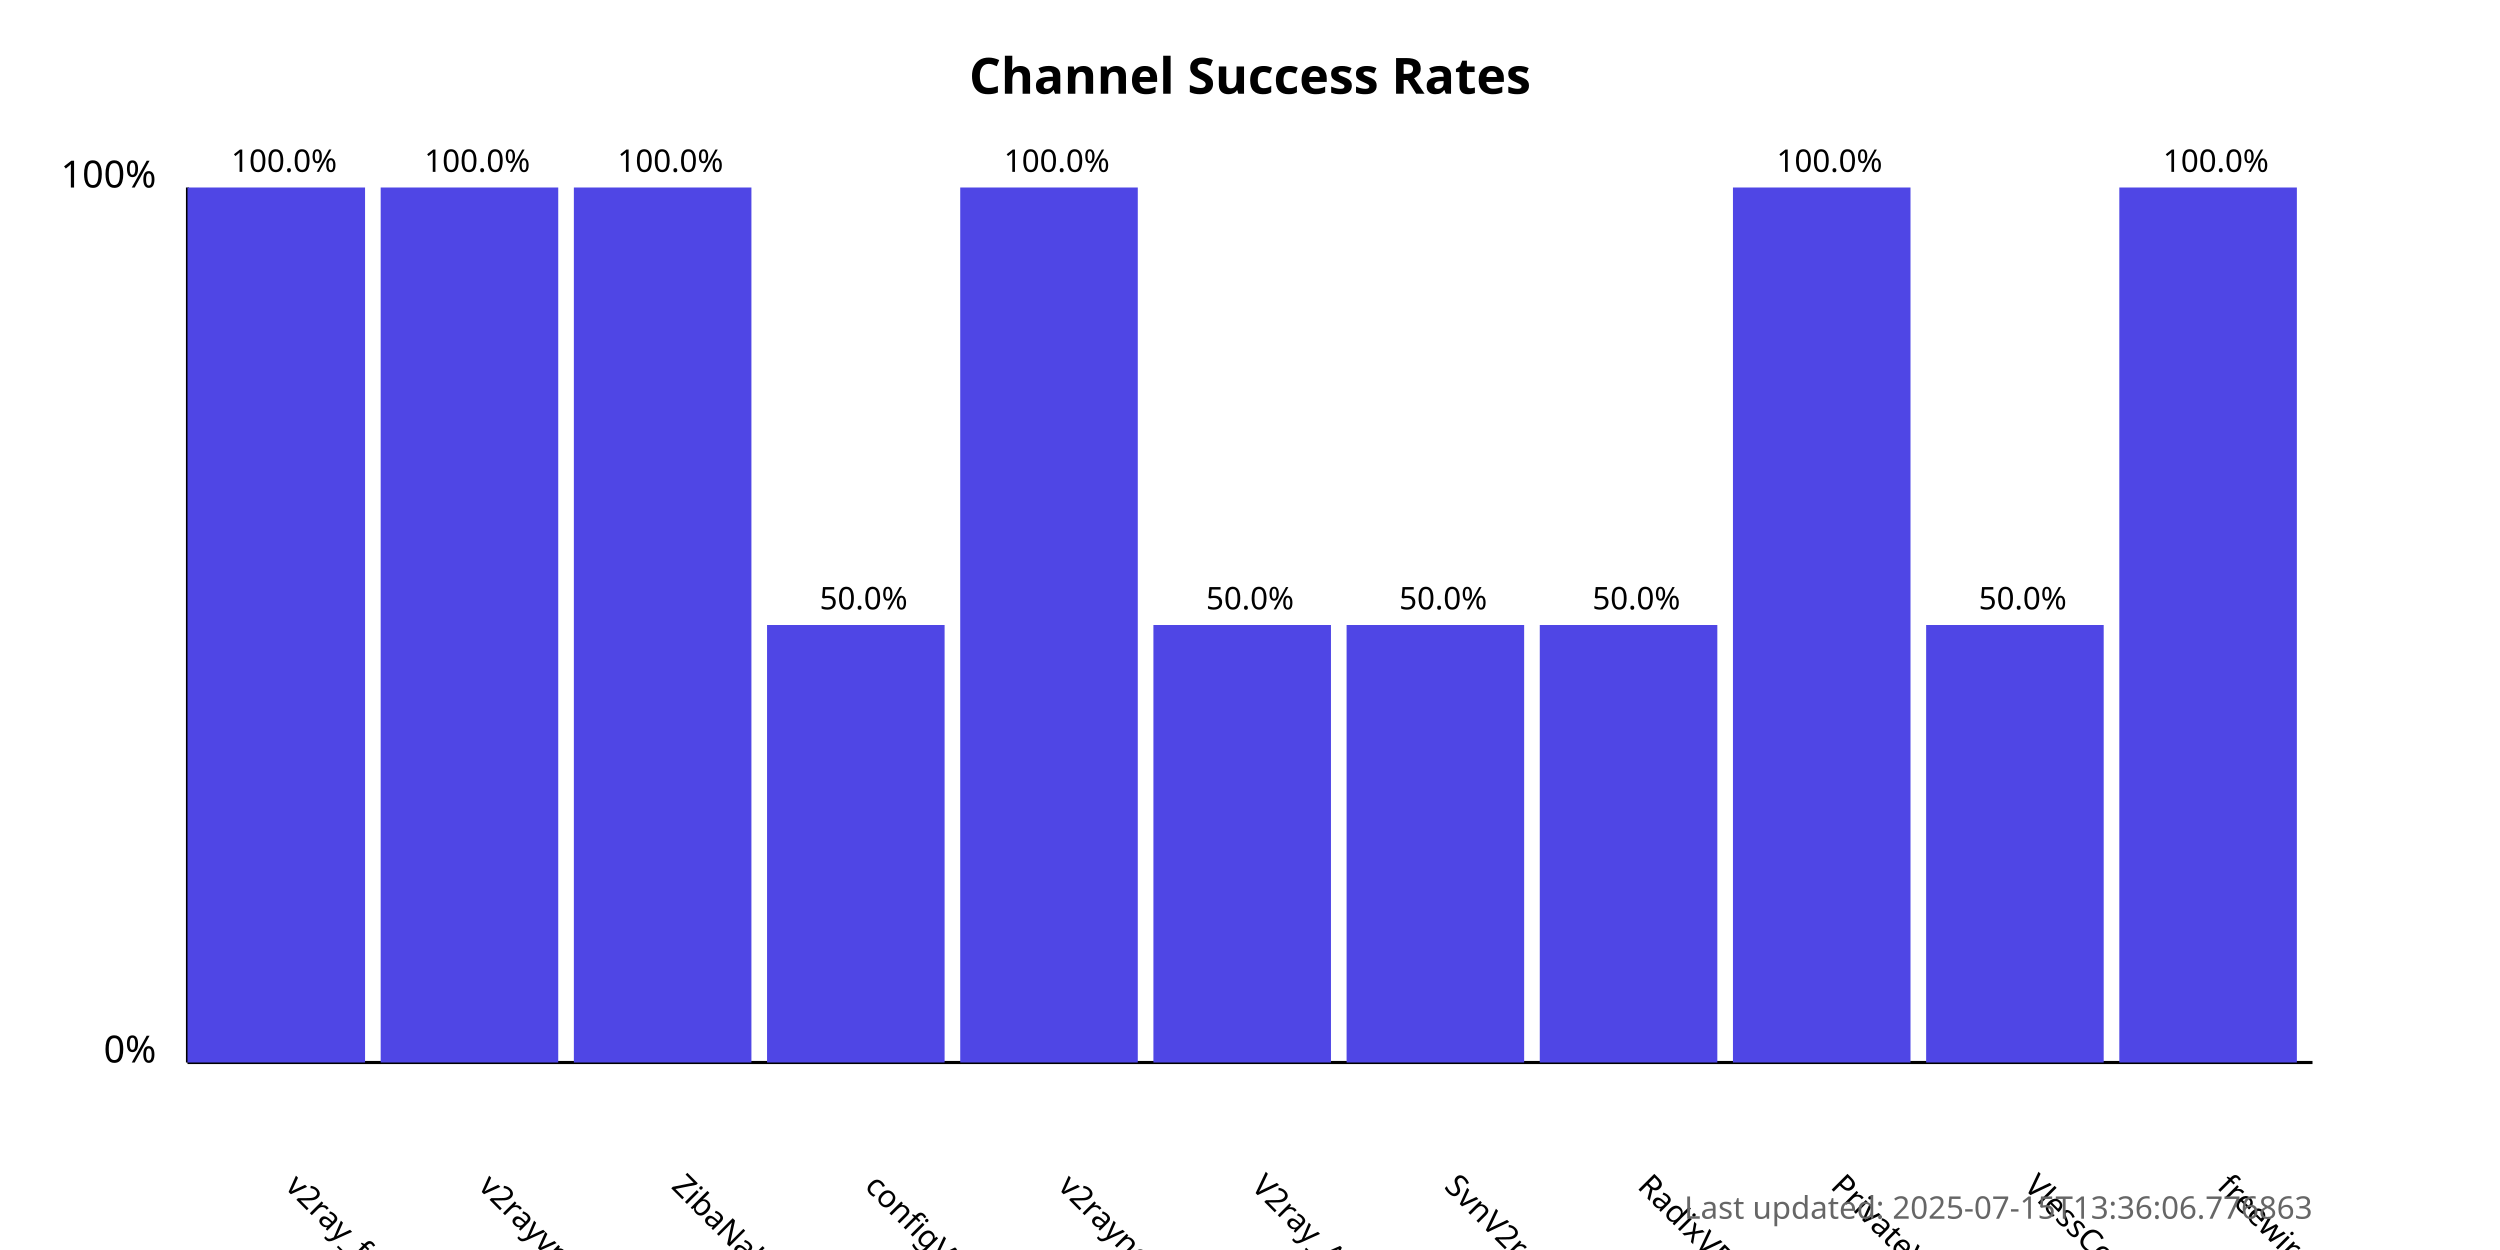
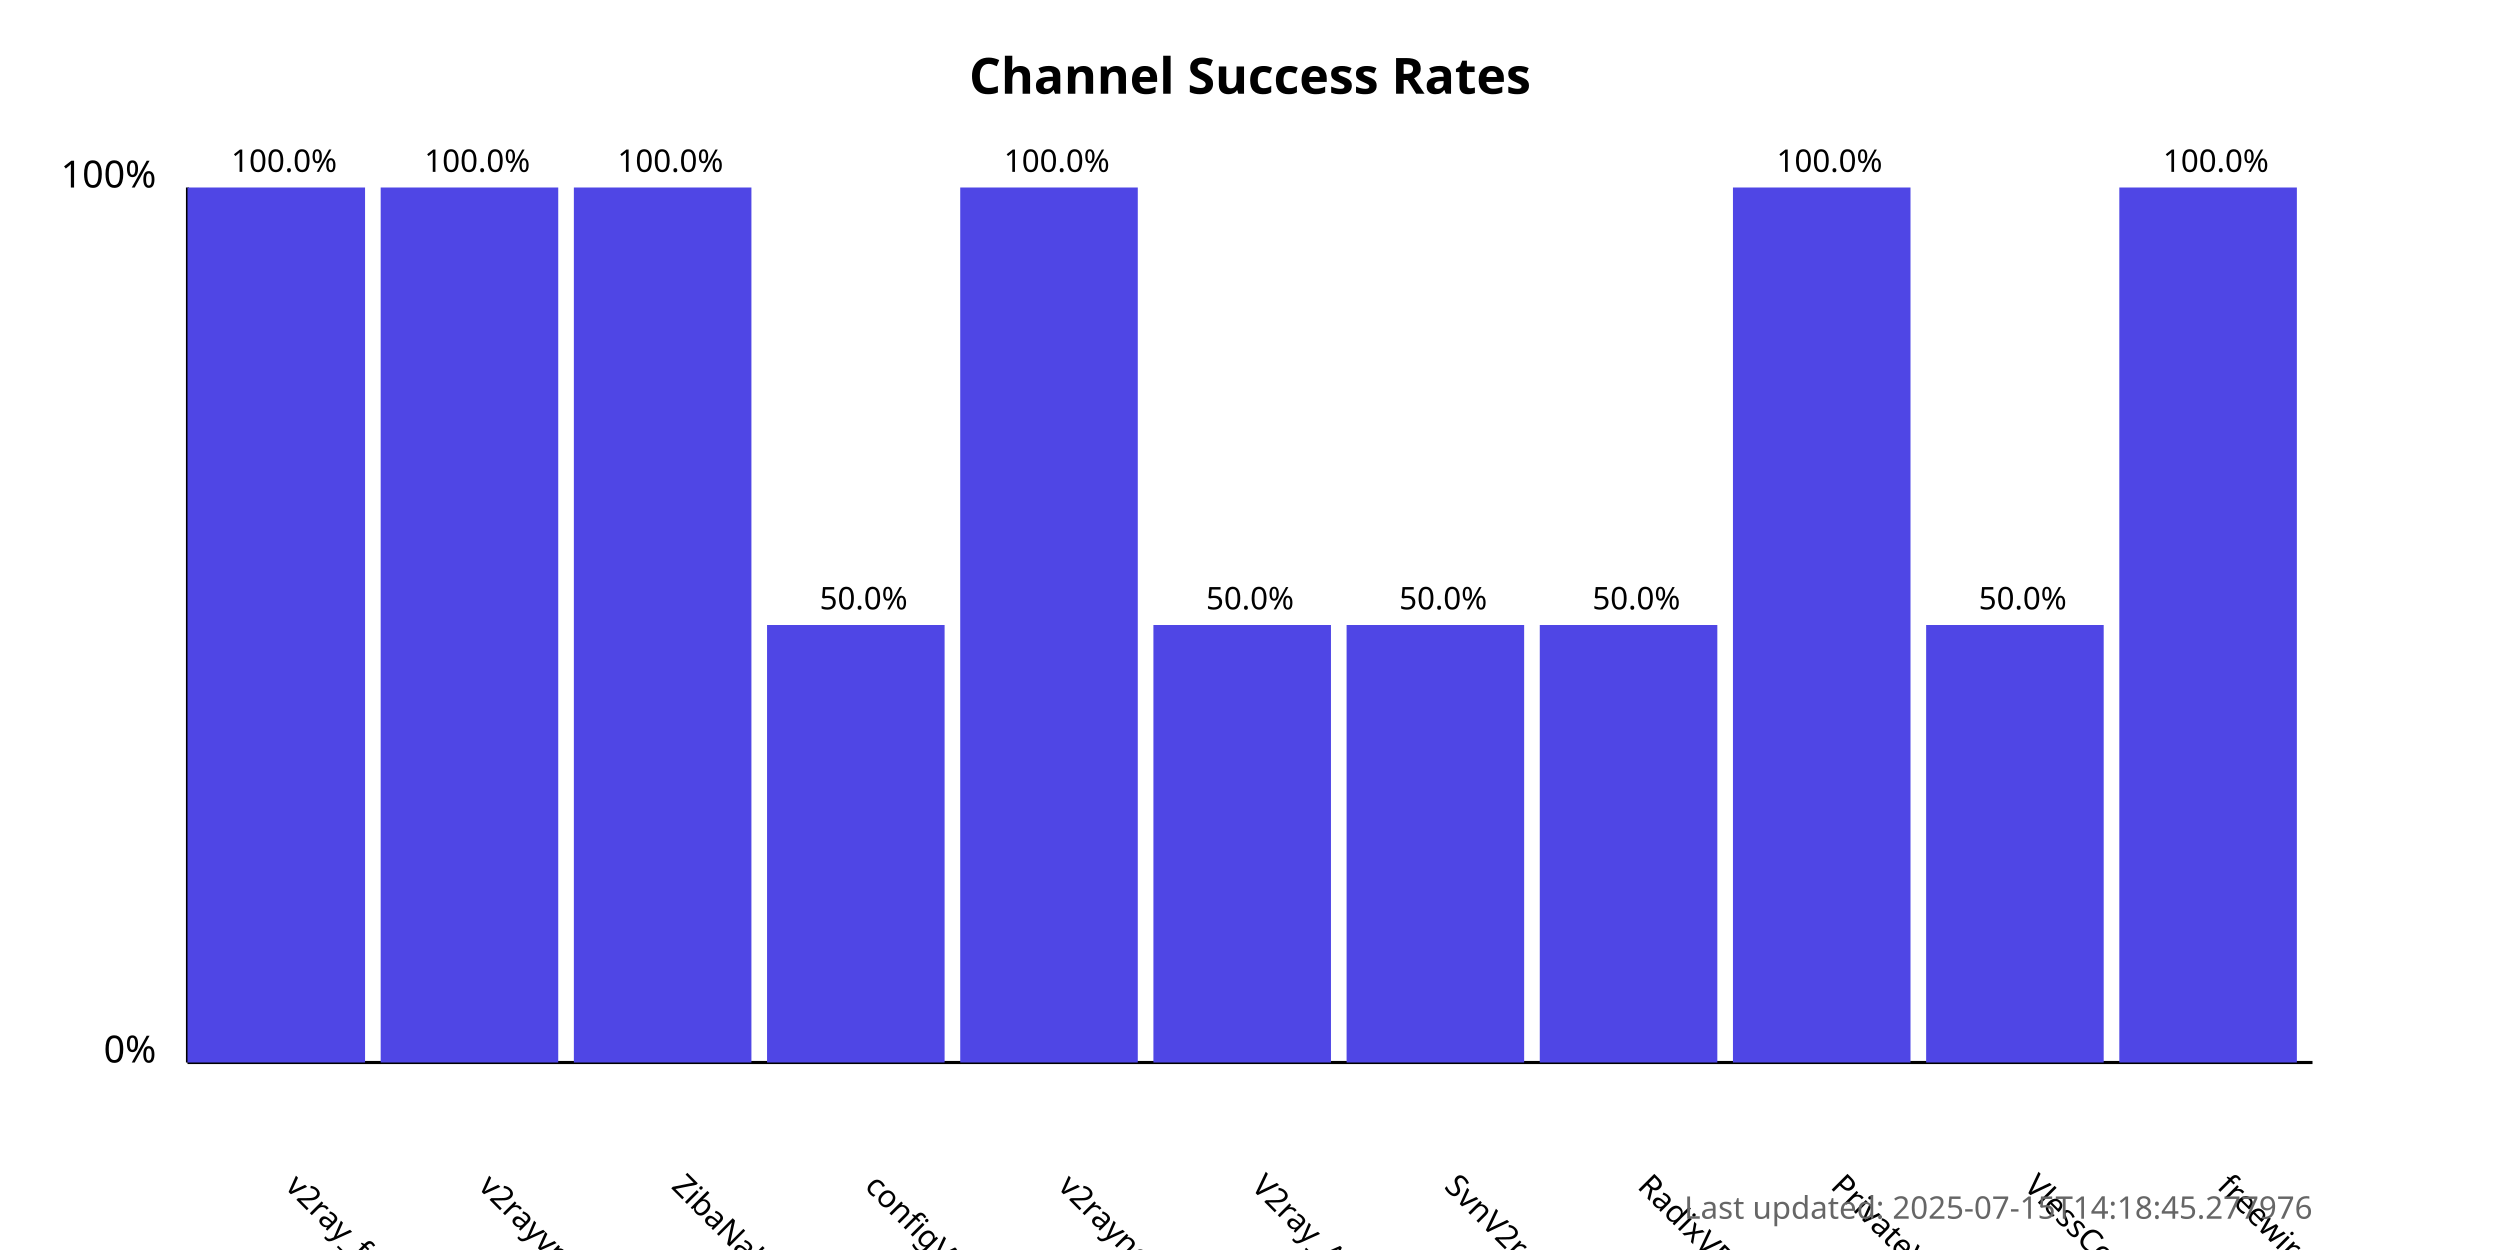
<svg xmlns="http://www.w3.org/2000/svg" width="800" height="400">
  <style>
            .chart-title { font: bold 16px sans-serif; }
            .axis-label { font: 12px sans-serif; }
            .tick-label { font: 10px sans-serif; }
            .bar { fill: #4f46e5; }
            .bar:hover { fill: #6366f1; }
            .timestamp { font: 10px sans-serif; fill: #666; }
        </style>
  <text x="400.0" y="30" text-anchor="middle" class="chart-title">
            Channel Success Rates
        </text>
  <line x1="60" y1="340" x2="60" y2="60" stroke="black" stroke-width="1" />
  <line x1="60" y1="340" x2="740" y2="340" stroke="black" stroke-width="1" />
  <text x="50" y="340" text-anchor="end" class="axis-label">0%</text>
  <text x="50" y="60" text-anchor="end" class="axis-label">100%</text>
  <g>
    <rect x="60" y="60.0" width="56.818" height="280.0" class="bar" />
    <text x="90.909" y="380" transform="rotate(45, 90.90909, 380)" text-anchor="start" class="tick-label">
                v2ray_free_conf
            </text>
    <text x="90.909" y="55.0" text-anchor="middle" class="tick-label">
                100.0%
            </text>
  </g>
  <g>
    <rect x="121.818" y="60.0" width="56.818" height="280.0" class="bar" />
    <text x="152.727" y="380" transform="rotate(45, 152.7273, 380)" text-anchor="start" class="tick-label">
                v2rayvpno
            </text>
    <text x="152.727" y="55.0" text-anchor="middle" class="tick-label">
                100.0%
            </text>
  </g>
  <g>
    <rect x="183.636" y="60.0" width="56.818" height="280.0" class="bar" />
    <text x="214.545" y="380" transform="rotate(45, 214.5455, 380)" text-anchor="start" class="tick-label">
                ZibaNabz
            </text>
    <text x="214.545" y="55.0" text-anchor="middle" class="tick-label">
                100.0%
            </text>
  </g>
  <g>
    <rect x="245.455" y="200.0" width="56.818" height="140.0" class="bar" />
    <text x="276.364" y="380" transform="rotate(45, 276.3636, 380)" text-anchor="start" class="tick-label">
                configV2rayForFree
            </text>
    <text x="276.364" y="195.0" text-anchor="middle" class="tick-label">
                50.0%
            </text>
  </g>
  <g>
    <rect x="307.273" y="60.0" width="56.818" height="280.0" class="bar" />
    <text x="338.182" y="380" transform="rotate(45, 338.1818, 380)" text-anchor="start" class="tick-label">
                v2rayngvpn
            </text>
    <text x="338.182" y="55.0" text-anchor="middle" class="tick-label">
                100.0%
            </text>
  </g>
  <g>
    <rect x="369.091" y="200.0" width="56.818" height="140.0" class="bar" />
    <text x="400.0" y="380" transform="rotate(45, 400.0, 380)" text-anchor="start" class="tick-label">
                V2ray_Alpha
            </text>
    <text x="400.0" y="195.0" text-anchor="middle" class="tick-label">
                50.0%
            </text>
  </g>
  <g>
    <rect x="430.909" y="200.0" width="56.818" height="140.0" class="bar" />
    <text x="461.818" y="380" transform="rotate(45, 461.8182, 380)" text-anchor="start" class="tick-label">
                SvnV2ray
            </text>
    <text x="461.818" y="195.0" text-anchor="middle" class="tick-label">
                50.0%
            </text>
  </g>
  <g>
    <rect x="492.727" y="200.0" width="56.818" height="140.0" class="bar" />
    <text x="523.636" y="380" transform="rotate(45, 523.6364, 380)" text-anchor="start" class="tick-label">
                RadixVPN
            </text>
    <text x="523.636" y="195.0" text-anchor="middle" class="tick-label">
                50.0%
            </text>
  </g>
  <g>
    <rect x="554.545" y="60.0" width="56.818" height="280.0" class="bar" />
    <text x="585.455" y="380" transform="rotate(45, 585.4545, 380)" text-anchor="start" class="tick-label">
                PrivateVPNs
            </text>
    <text x="585.455" y="55.0" text-anchor="middle" class="tick-label">
                100.0%
            </text>
  </g>
  <g>
    <rect x="616.364" y="200.0" width="56.818" height="140.0" class="bar" />
    <text x="647.273" y="380" transform="rotate(45, 647.2727, 380)" text-anchor="start" class="tick-label">
                VlessConfig
            </text>
    <text x="647.273" y="195.0" text-anchor="middle" class="tick-label">
                50.0%
            </text>
  </g>
  <g>
    <rect x="678.182" y="60.0" width="56.818" height="280.0" class="bar" />
    <text x="709.091" y="380" transform="rotate(45, 709.0909, 380)" text-anchor="start" class="tick-label">
                freewireguard
            </text>
    <text x="709.091" y="55.0" text-anchor="middle" class="tick-label">
                100.0%
            </text>
  </g>
  <text x="740" y="390" text-anchor="end" class="timestamp">
-             Last updated: 2025-07-15T13:36:06.776863
+             Last updated: 2025-07-15T14:18:45.277976
        </text>
</svg>
